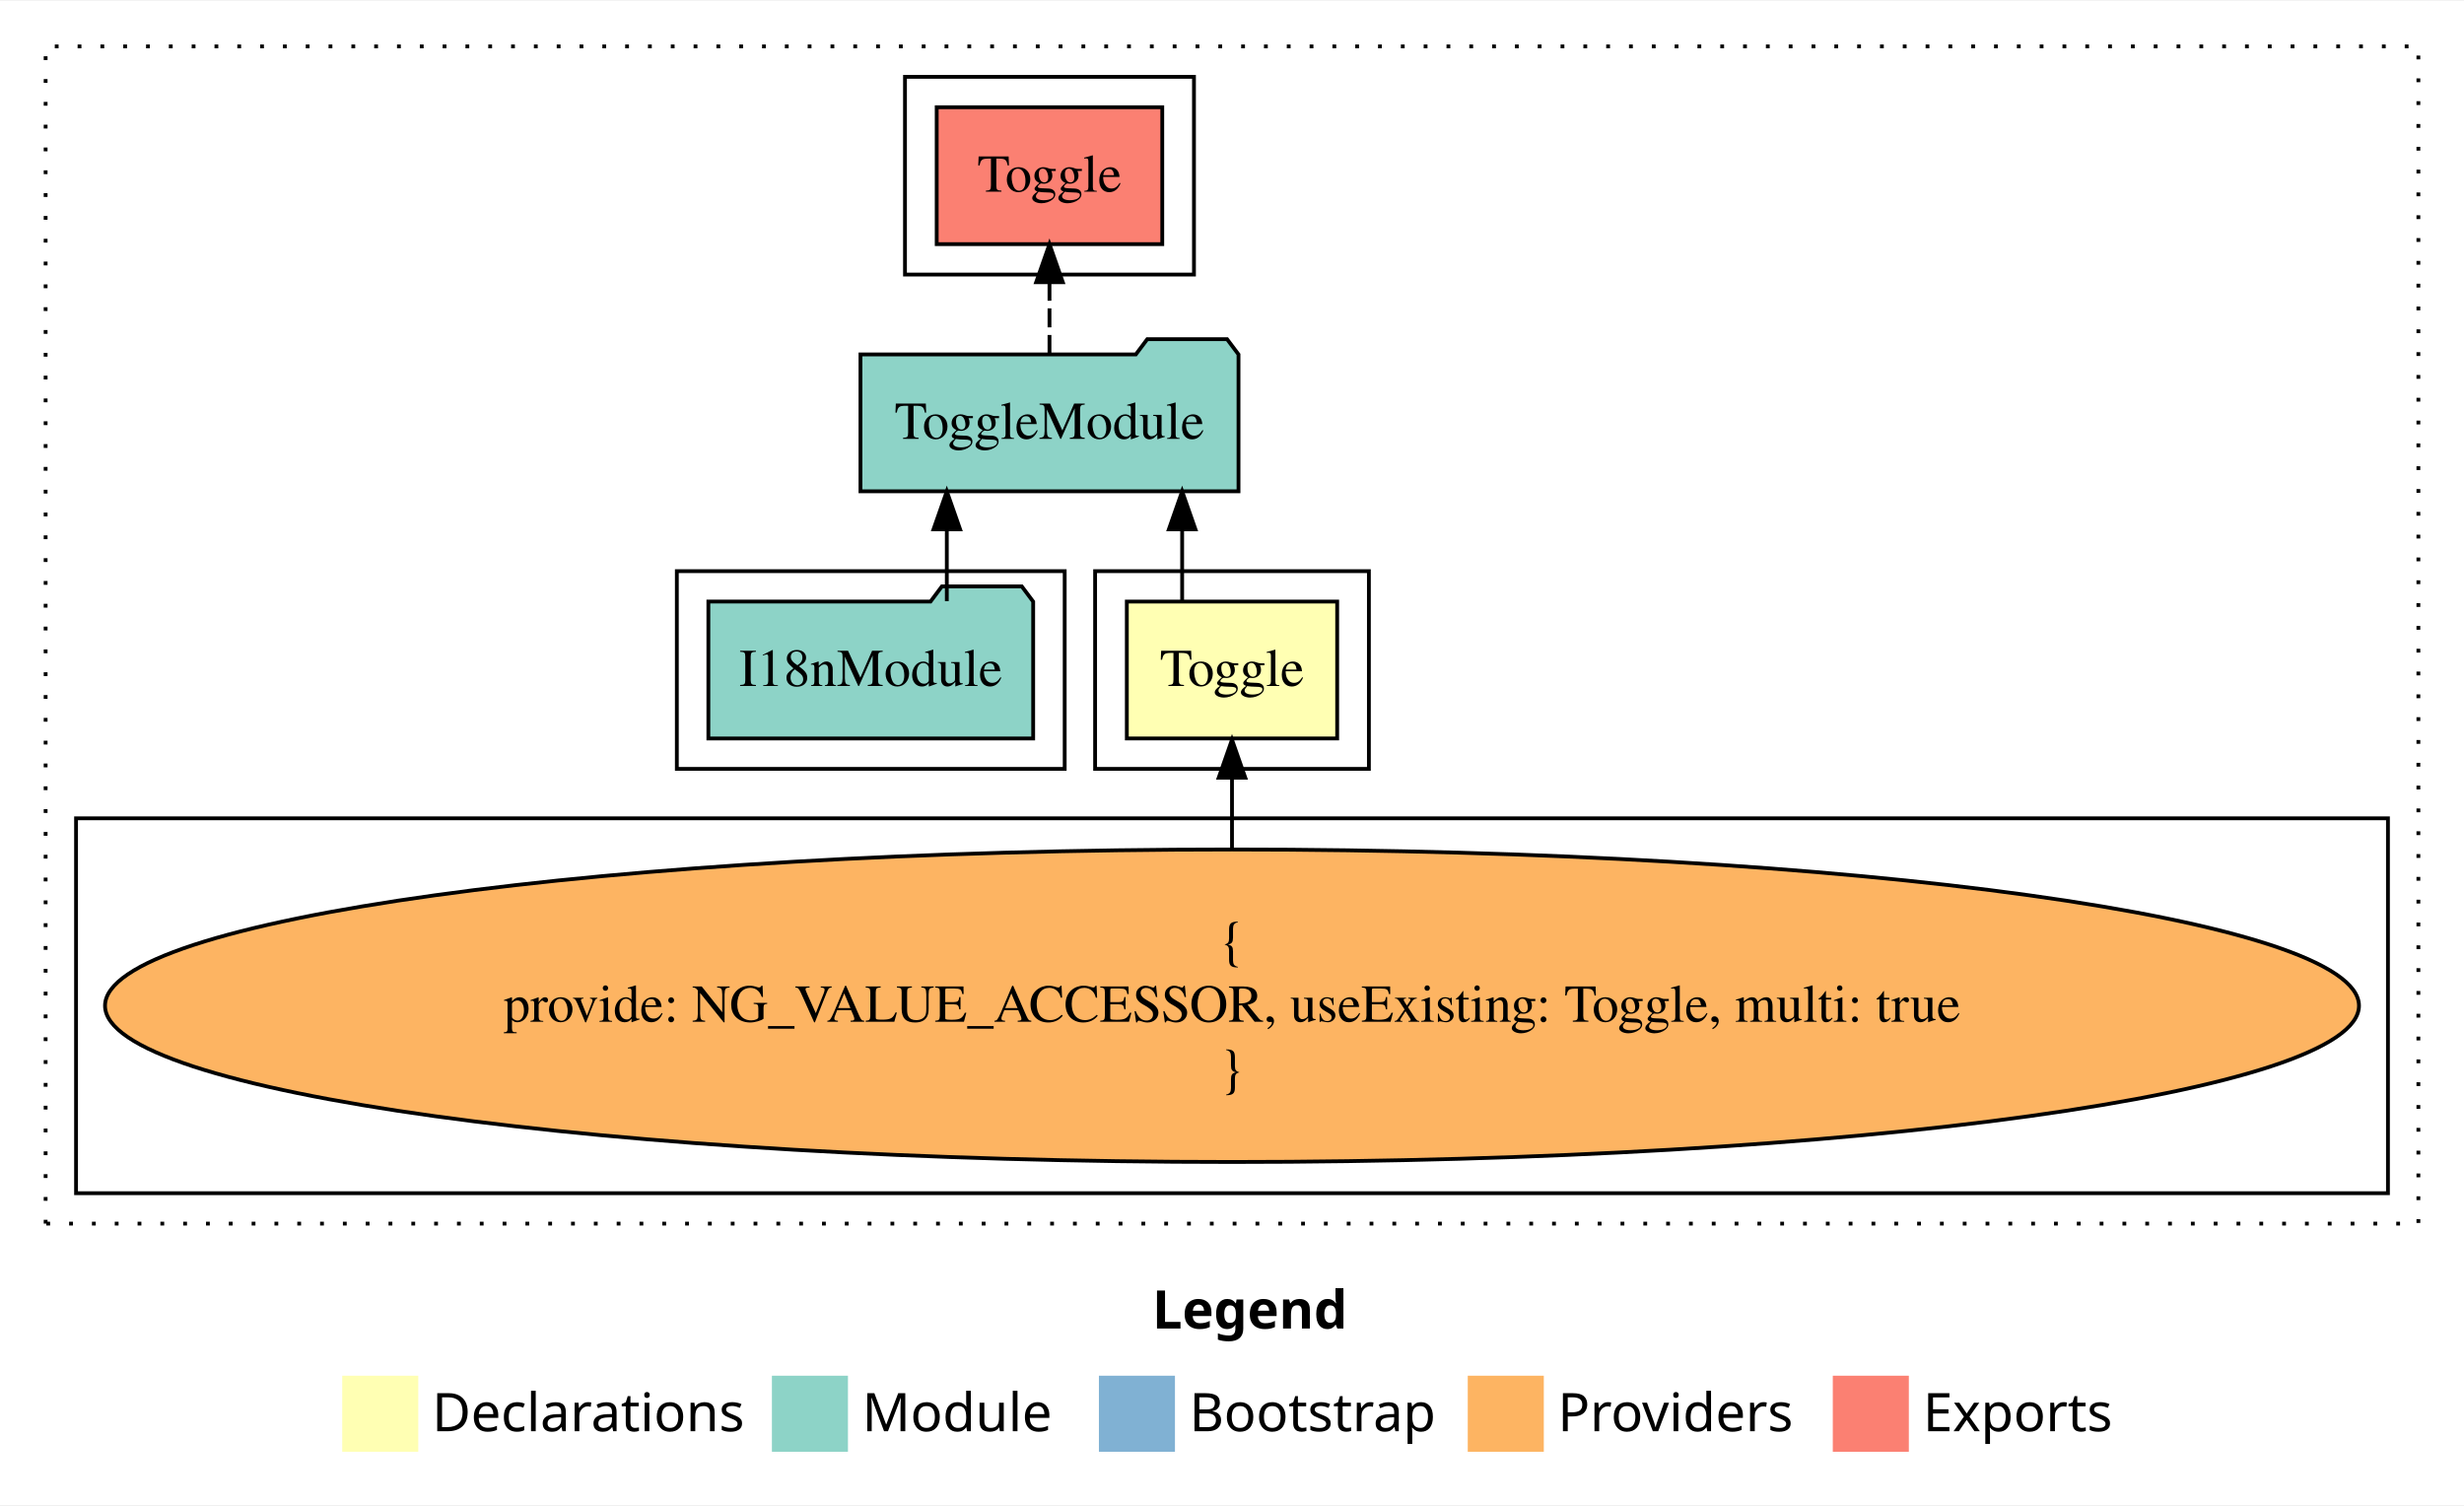
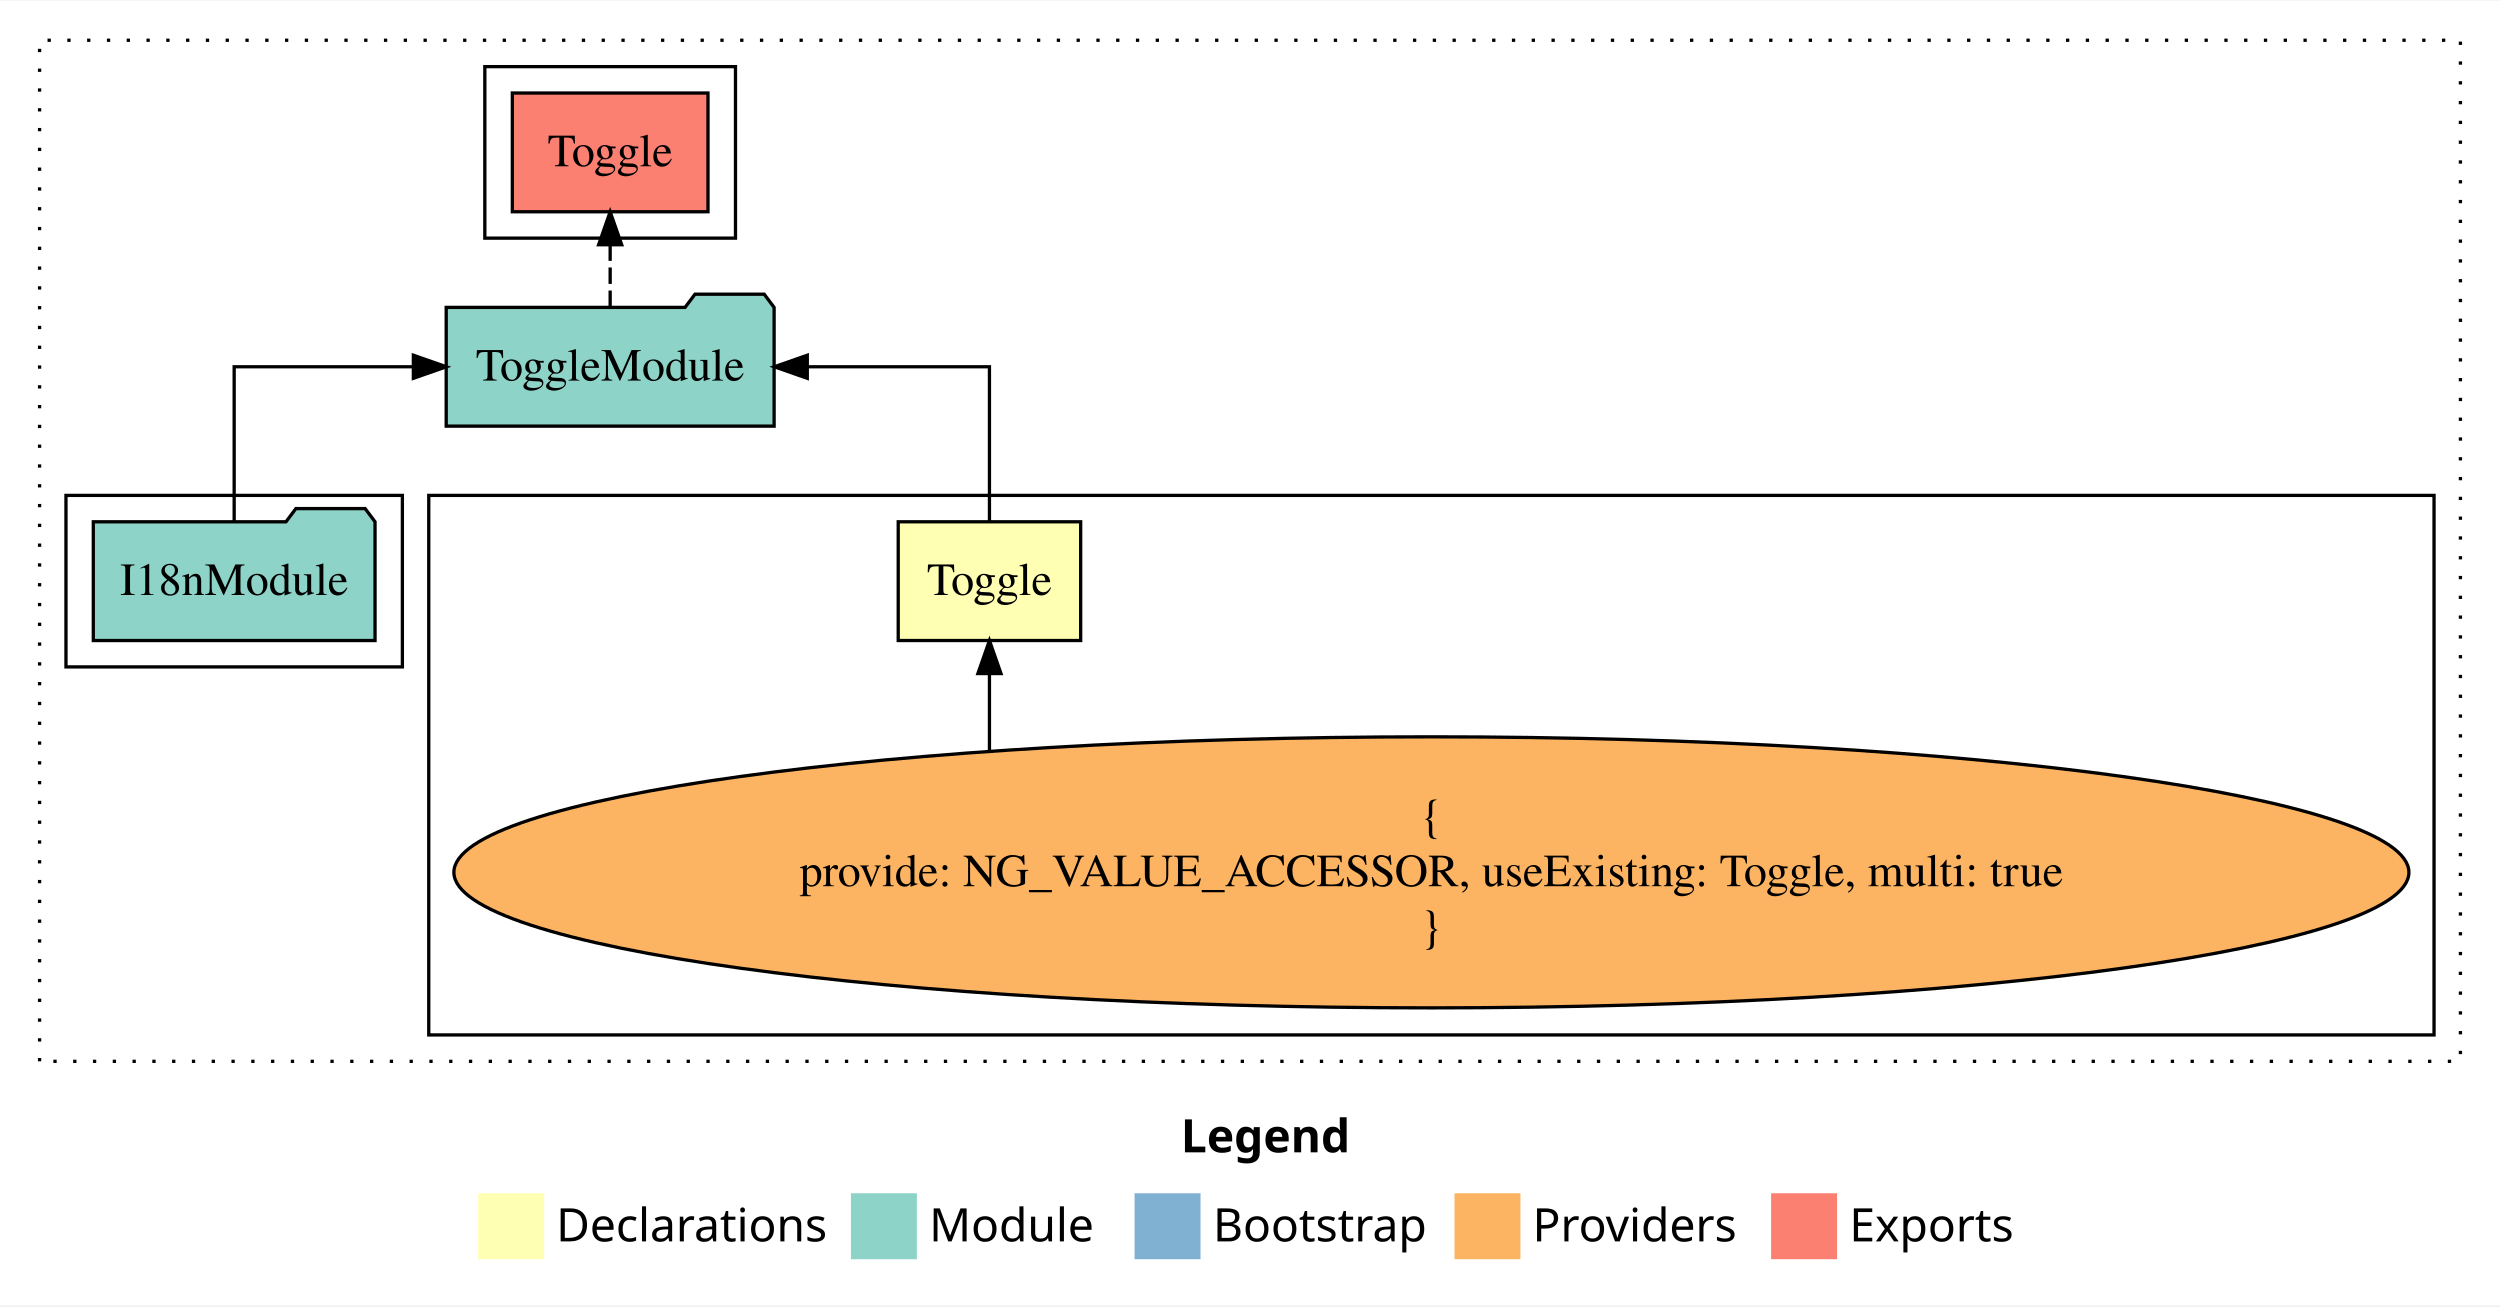
- <svg xmlns="http://www.w3.org/2000/svg" width="648pt" height="396pt" viewBox="0.00 0.00 648.00 395.59">
+ <svg xmlns="http://www.w3.org/2000/svg" width="758pt" height="396pt" viewBox="0.00 0.00 758.00 395.59">
  <g id="graph0" class="graph" transform="scale(1 1) rotate(0) translate(4 391.59)">
-     <polygon fill="white" stroke="transparent" points="-4,4 -4,-391.59 644,-391.59 644,4 -4,4" />
-     <text text-anchor="start" x="299.01" y="-42.4" font-family="Times-12" font-weight="bold" font-size="14.00">Legend</text>
-     <polygon fill="#ffffb3" stroke="transparent" points="86,-10 86,-30 106,-30 106,-10 86,-10" />
-     <text text-anchor="start" x="109.63" y="-15.4" font-family="Times-12" font-size="14.00">  Declarations</text>
-     <polygon fill="#8dd3c7" stroke="transparent" points="199,-10 199,-30 219,-30 219,-10 199,-10" />
-     <text text-anchor="start" x="222.73" y="-15.4" font-family="Times-12" font-size="14.00">  Module</text>
-     <polygon fill="#80b1d3" stroke="transparent" points="285,-10 285,-30 305,-30 305,-10 285,-10" />
-     <text text-anchor="start" x="308.78" y="-15.4" font-family="Times-12" font-size="14.00">  Bootstrap</text>
-     <polygon fill="#fdb462" stroke="transparent" points="382,-10 382,-30 402,-30 402,-10 382,-10" />
-     <text text-anchor="start" x="405.67" y="-15.4" font-family="Times-12" font-size="14.00">  Providers</text>
-     <polygon fill="#fb8072" stroke="transparent" points="478,-10 478,-30 498,-30 498,-10 478,-10" />
-     <text text-anchor="start" x="501.73" y="-15.4" font-family="Times-12" font-size="14.00">  Exports</text>
+     <polygon fill="white" stroke="transparent" points="-4,4 -4,-391.59 754,-391.59 754,4 -4,4" />
+     <text text-anchor="start" x="354.01" y="-42.4" font-family="Times-12" font-weight="bold" font-size="14.00">Legend</text>
+     <polygon fill="#ffffb3" stroke="transparent" points="141,-10 141,-30 161,-30 161,-10 141,-10" />
+     <text text-anchor="start" x="164.63" y="-15.4" font-family="Times-12" font-size="14.00">  Declarations</text>
+     <polygon fill="#8dd3c7" stroke="transparent" points="254,-10 254,-30 274,-30 274,-10 254,-10" />
+     <text text-anchor="start" x="277.73" y="-15.4" font-family="Times-12" font-size="14.00">  Module</text>
+     <polygon fill="#80b1d3" stroke="transparent" points="340,-10 340,-30 360,-30 360,-10 340,-10" />
+     <text text-anchor="start" x="363.78" y="-15.4" font-family="Times-12" font-size="14.00">  Bootstrap</text>
+     <polygon fill="#fdb462" stroke="transparent" points="437,-10 437,-30 457,-30 457,-10 437,-10" />
+     <text text-anchor="start" x="460.67" y="-15.4" font-family="Times-12" font-size="14.00">  Providers</text>
+     <polygon fill="#fb8072" stroke="transparent" points="533,-10 533,-30 553,-30 553,-10 533,-10" />
+     <text text-anchor="start" x="556.73" y="-15.4" font-family="Times-12" font-size="14.00">  Exports</text>
    <g id="clust1" class="cluster">
-       <polygon fill="none" stroke="black" stroke-dasharray="1,5" points="8,-70 8,-379.59 632,-379.59 632,-70 8,-70" />
+       <polygon fill="none" stroke="black" stroke-dasharray="1,5" points="8,-70 8,-379.59 742,-379.59 742,-70 8,-70" />
    </g>
-     <g id="clust2" class="cluster">
-       <polygon fill="none" stroke="black" points="284,-189.59 284,-241.59 356,-241.59 356,-189.59 284,-189.59" />
+     <g id="clust5" class="cluster">
+       <polygon fill="none" stroke="black" points="143,-319.59 143,-371.59 219,-371.59 219,-319.59 143,-319.59" />
    </g>
    <g id="clust3" class="cluster">
-       <polygon fill="none" stroke="black" points="16,-78 16,-176.59 624,-176.59 624,-78 16,-78" />
-     </g>
-     <g id="clust5" class="cluster">
-       <polygon fill="none" stroke="black" points="234,-319.59 234,-371.59 310,-371.59 310,-319.59 234,-319.59" />
+       <polygon fill="none" stroke="black" points="126,-78 126,-241.59 734,-241.59 734,-78 126,-78" />
    </g>
    <g id="clust4" class="cluster">
-       <polygon fill="none" stroke="black" points="174,-189.59 174,-241.59 276,-241.59 276,-189.59 174,-189.59" />
+       <polygon fill="none" stroke="black" points="16,-189.59 16,-241.59 118,-241.59 118,-189.59 16,-189.59" />
    </g>
    <g id="node1" class="node">
-       <polygon fill="#ffffb3" stroke="black" points="347.66,-233.59 292.34,-233.59 292.34,-197.59 347.66,-197.59 347.66,-233.59" />
-       <text text-anchor="middle" x="320" y="-211.39" font-family="Times,serif" font-size="14.00">Toggle</text>
+       <polygon fill="#ffffb3" stroke="black" points="323.66,-233.59 268.34,-233.59 268.34,-197.59 323.66,-197.59 323.66,-233.59" />
+       <text text-anchor="middle" x="296" y="-211.39" font-family="Times,serif" font-size="14.00">Toggle</text>
    </g>
    <g id="node2" class="node">
-       <polygon fill="#8dd3c7" stroke="black" points="321.71,-298.59 318.71,-302.59 297.71,-302.59 294.71,-298.59 222.29,-298.59 222.29,-262.59 321.71,-262.59 321.71,-298.59" />
-       <text text-anchor="middle" x="272" y="-276.39" font-family="Times,serif" font-size="14.00">ToggleModule</text>
+       <polygon fill="#8dd3c7" stroke="black" points="230.71,-298.59 227.71,-302.59 206.71,-302.59 203.71,-298.59 131.29,-298.59 131.29,-262.59 230.71,-262.59 230.71,-298.59" />
+       <text text-anchor="middle" x="181" y="-276.39" font-family="Times,serif" font-size="14.00">ToggleModule</text>
    </g>
    <g id="edge1" class="edge">
-       <path fill="none" stroke="black" d="M306.89,-233.7C306.89,-233.7 306.89,-252.58 306.89,-252.58" />
-       <polygon fill="black" stroke="black" points="303.39,-252.58 306.89,-262.58 310.39,-252.58 303.39,-252.58" />
+       <path fill="none" stroke="black" d="M296,-233.7C296,-252.93 296,-280.59 296,-280.59 296,-280.59 240.77,-280.59 240.77,-280.59" />
+       <polygon fill="black" stroke="black" points="240.77,-277.09 230.77,-280.59 240.77,-284.09 240.77,-277.09" />
    </g>
    <g id="node5" class="node">
-       <polygon fill="#fb8072" stroke="black" points="301.66,-363.59 242.34,-363.59 242.34,-327.59 301.66,-327.59 301.66,-363.59" />
-       <text text-anchor="middle" x="272" y="-341.39" font-family="Times,serif" font-size="14.00">Toggle </text>
+       <polygon fill="#fb8072" stroke="black" points="210.66,-363.59 151.34,-363.59 151.34,-327.59 210.66,-327.59 210.66,-363.59" />
+       <text text-anchor="middle" x="181" y="-341.39" font-family="Times,serif" font-size="14.00">Toggle </text>
    </g>
    <g id="edge4" class="edge">
-       <path fill="none" stroke="black" stroke-dasharray="5,2" d="M272,-298.7C272,-298.7 272,-317.58 272,-317.58" />
-       <polygon fill="black" stroke="black" points="268.5,-317.58 272,-327.58 275.5,-317.58 268.5,-317.58" />
+       <path fill="none" stroke="black" stroke-dasharray="5,2" d="M181,-298.7C181,-298.7 181,-317.58 181,-317.58" />
+       <polygon fill="black" stroke="black" points="177.5,-317.58 181,-327.58 184.5,-317.58 177.5,-317.58" />
    </g>
    <g id="node3" class="node">
-       <ellipse fill="#fdb462" stroke="black" cx="320" cy="-127.3" rx="296.38" ry="41.09" />
-       <text text-anchor="middle" x="320" y="-139.9" font-family="Times,serif" font-size="14.00">{</text>
-       <text text-anchor="middle" x="320" y="-123.1" font-family="Times,serif" font-size="14.00">    provide: NG_VALUE_ACCESSOR, useExisting: Toggle, multi: true</text>
-       <text text-anchor="middle" x="320" y="-106.3" font-family="Times,serif" font-size="14.00">}</text>
+       <ellipse fill="#fdb462" stroke="black" cx="430" cy="-127.3" rx="296.38" ry="41.09" />
+       <text text-anchor="middle" x="430" y="-139.9" font-family="Times,serif" font-size="14.00">{</text>
+       <text text-anchor="middle" x="430" y="-123.1" font-family="Times,serif" font-size="14.00">    provide: NG_VALUE_ACCESSOR, useExisting: Toggle, multi: true</text>
+       <text text-anchor="middle" x="430" y="-106.3" font-family="Times,serif" font-size="14.00">}</text>
    </g>
    <g id="edge2" class="edge">
-       <path fill="none" stroke="black" d="M320,-168.6C320,-168.6 320,-187.26 320,-187.26" />
-       <polygon fill="black" stroke="black" points="316.5,-187.26 320,-197.26 323.5,-187.26 316.5,-187.26" />
+       <path fill="none" stroke="black" d="M296,-164.23C296,-164.23 296,-187.58 296,-187.58" />
+       <polygon fill="black" stroke="black" points="292.5,-187.58 296,-197.58 299.5,-187.58 292.5,-187.58" />
    </g>
    <g id="node4" class="node">
-       <polygon fill="#8dd3c7" stroke="black" points="267.71,-233.59 264.71,-237.59 243.71,-237.59 240.71,-233.59 182.29,-233.59 182.29,-197.59 267.71,-197.59 267.71,-233.59" />
-       <text text-anchor="middle" x="225" y="-211.39" font-family="Times,serif" font-size="14.00">I18nModule</text>
+       <polygon fill="#8dd3c7" stroke="black" points="109.71,-233.59 106.71,-237.59 85.71,-237.59 82.71,-233.59 24.29,-233.59 24.29,-197.59 109.71,-197.59 109.71,-233.59" />
+       <text text-anchor="middle" x="67" y="-211.39" font-family="Times,serif" font-size="14.00">I18nModule</text>
    </g>
    <g id="edge3" class="edge">
-       <path fill="none" stroke="black" d="M245,-233.7C245,-233.7 245,-252.58 245,-252.58" />
-       <polygon fill="black" stroke="black" points="241.5,-252.58 245,-262.58 248.5,-252.58 241.5,-252.58" />
+       <path fill="none" stroke="black" d="M67,-233.7C67,-252.93 67,-280.59 67,-280.59 67,-280.59 121.33,-280.59 121.33,-280.59" />
+       <polygon fill="black" stroke="black" points="121.33,-284.09 131.33,-280.59 121.33,-277.09 121.33,-284.09" />
    </g>
  </g>
</svg>
